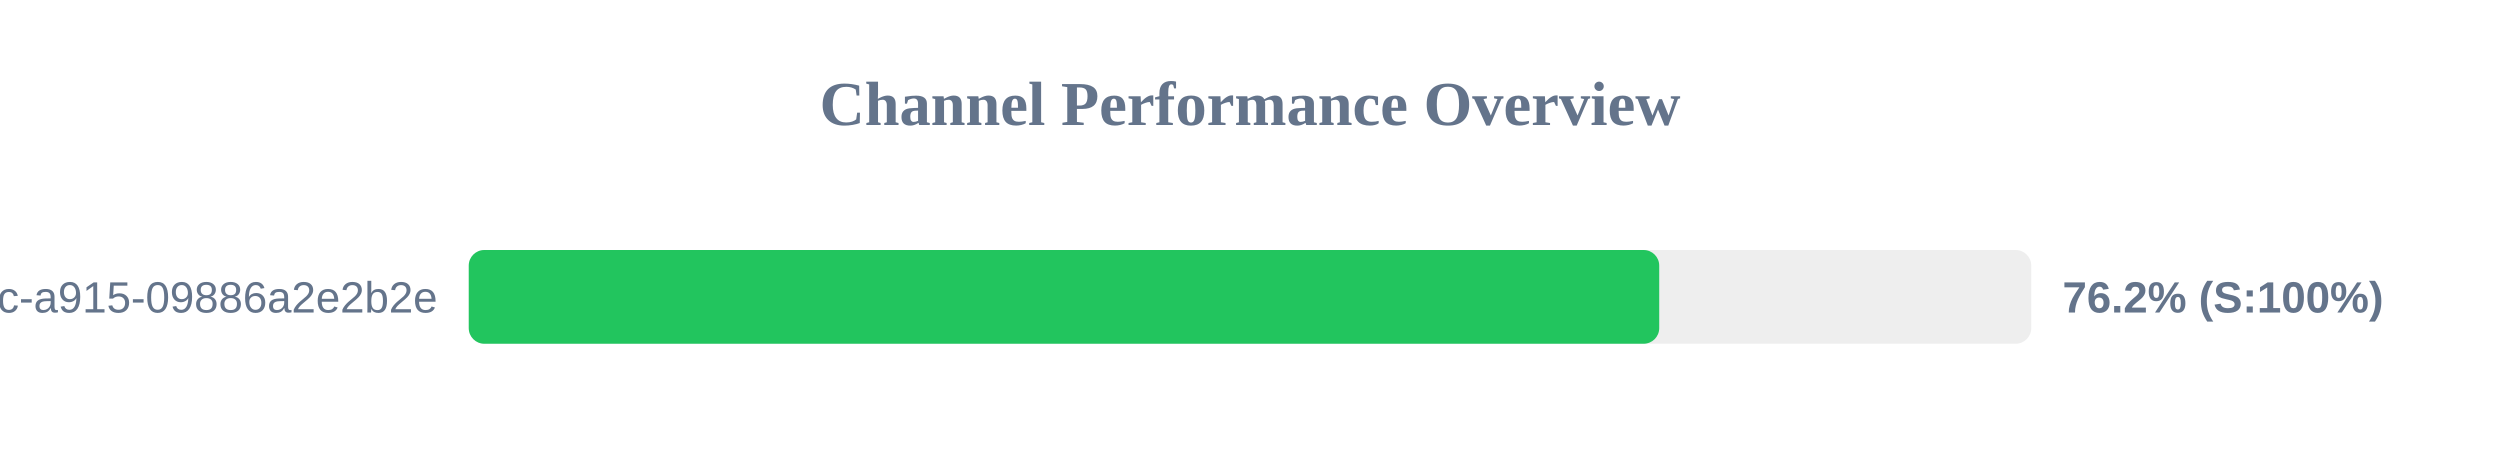
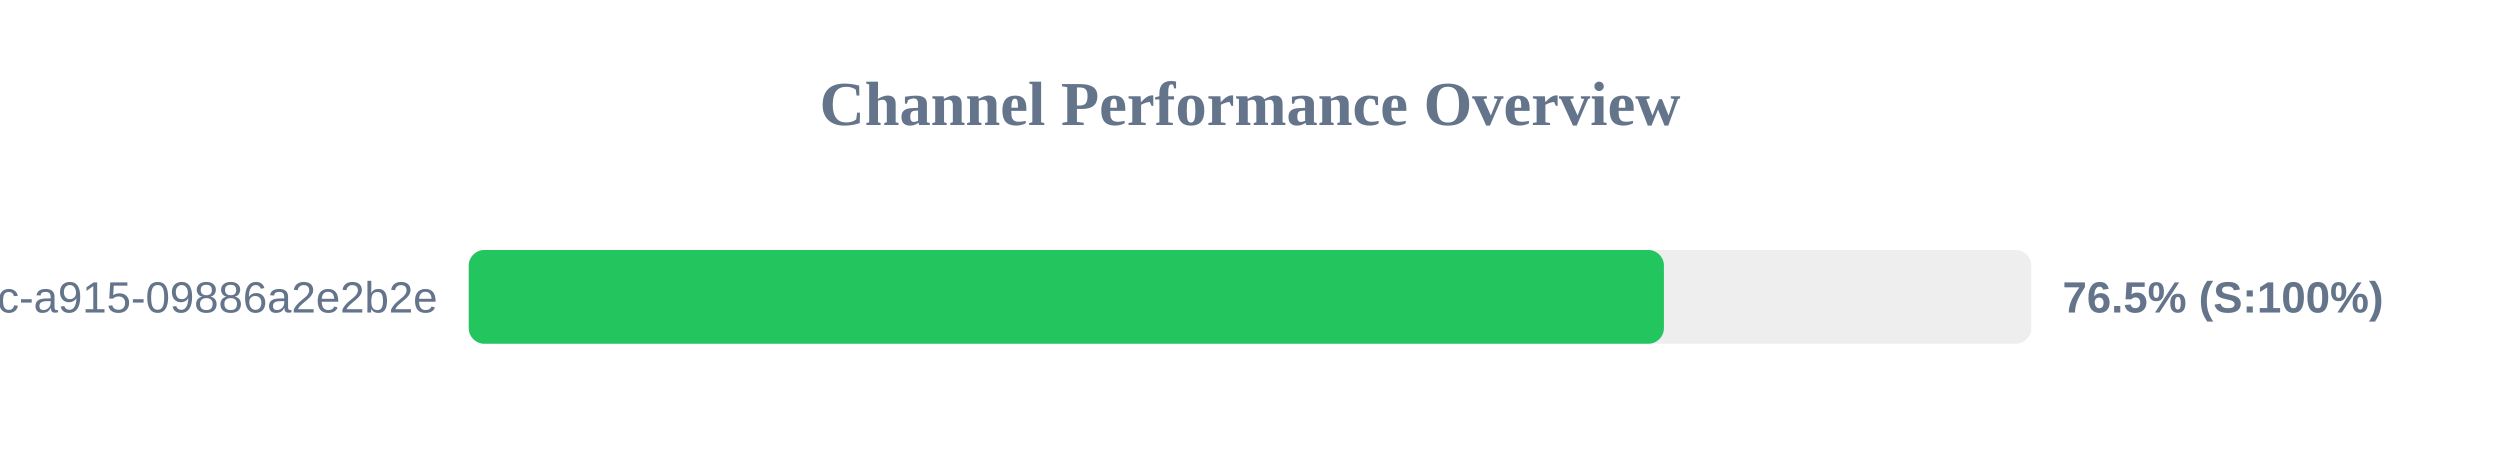
<svg xmlns="http://www.w3.org/2000/svg" width="800" height="150" version="1.1">
  <style>
        .row { font: 14px Arial; fill: #64748b; }
        .score { font: bold 14px Arial; fill: #64748b; }
    </style>
  <text x="400" y="40" text-anchor="middle" font-size="20px" font-weight="bold" fill="#64748b">Channel Performance Overview</text>
  <rect x="150" y="80" width="500" height="30" fill="#eee" rx="5" />
-   <rect x="150" y="80" width="380.95" height="30" fill="#22c55e" rx="5" />
+   <rect x="150" y="80" width="382.45" height="30" fill="#22c55e" rx="5" />
  <text x="140" y="100" text-anchor="end" class="row">?uuid=52816135-d3bc-46bc-a915-09886a2e2b2e</text>
-   <text x="660" y="100" text-anchor="start" class="score">76.2% (S:100%)</text>
+   <text x="660" y="100" text-anchor="start" class="score">76.5% (S:100%)</text>
</svg>
